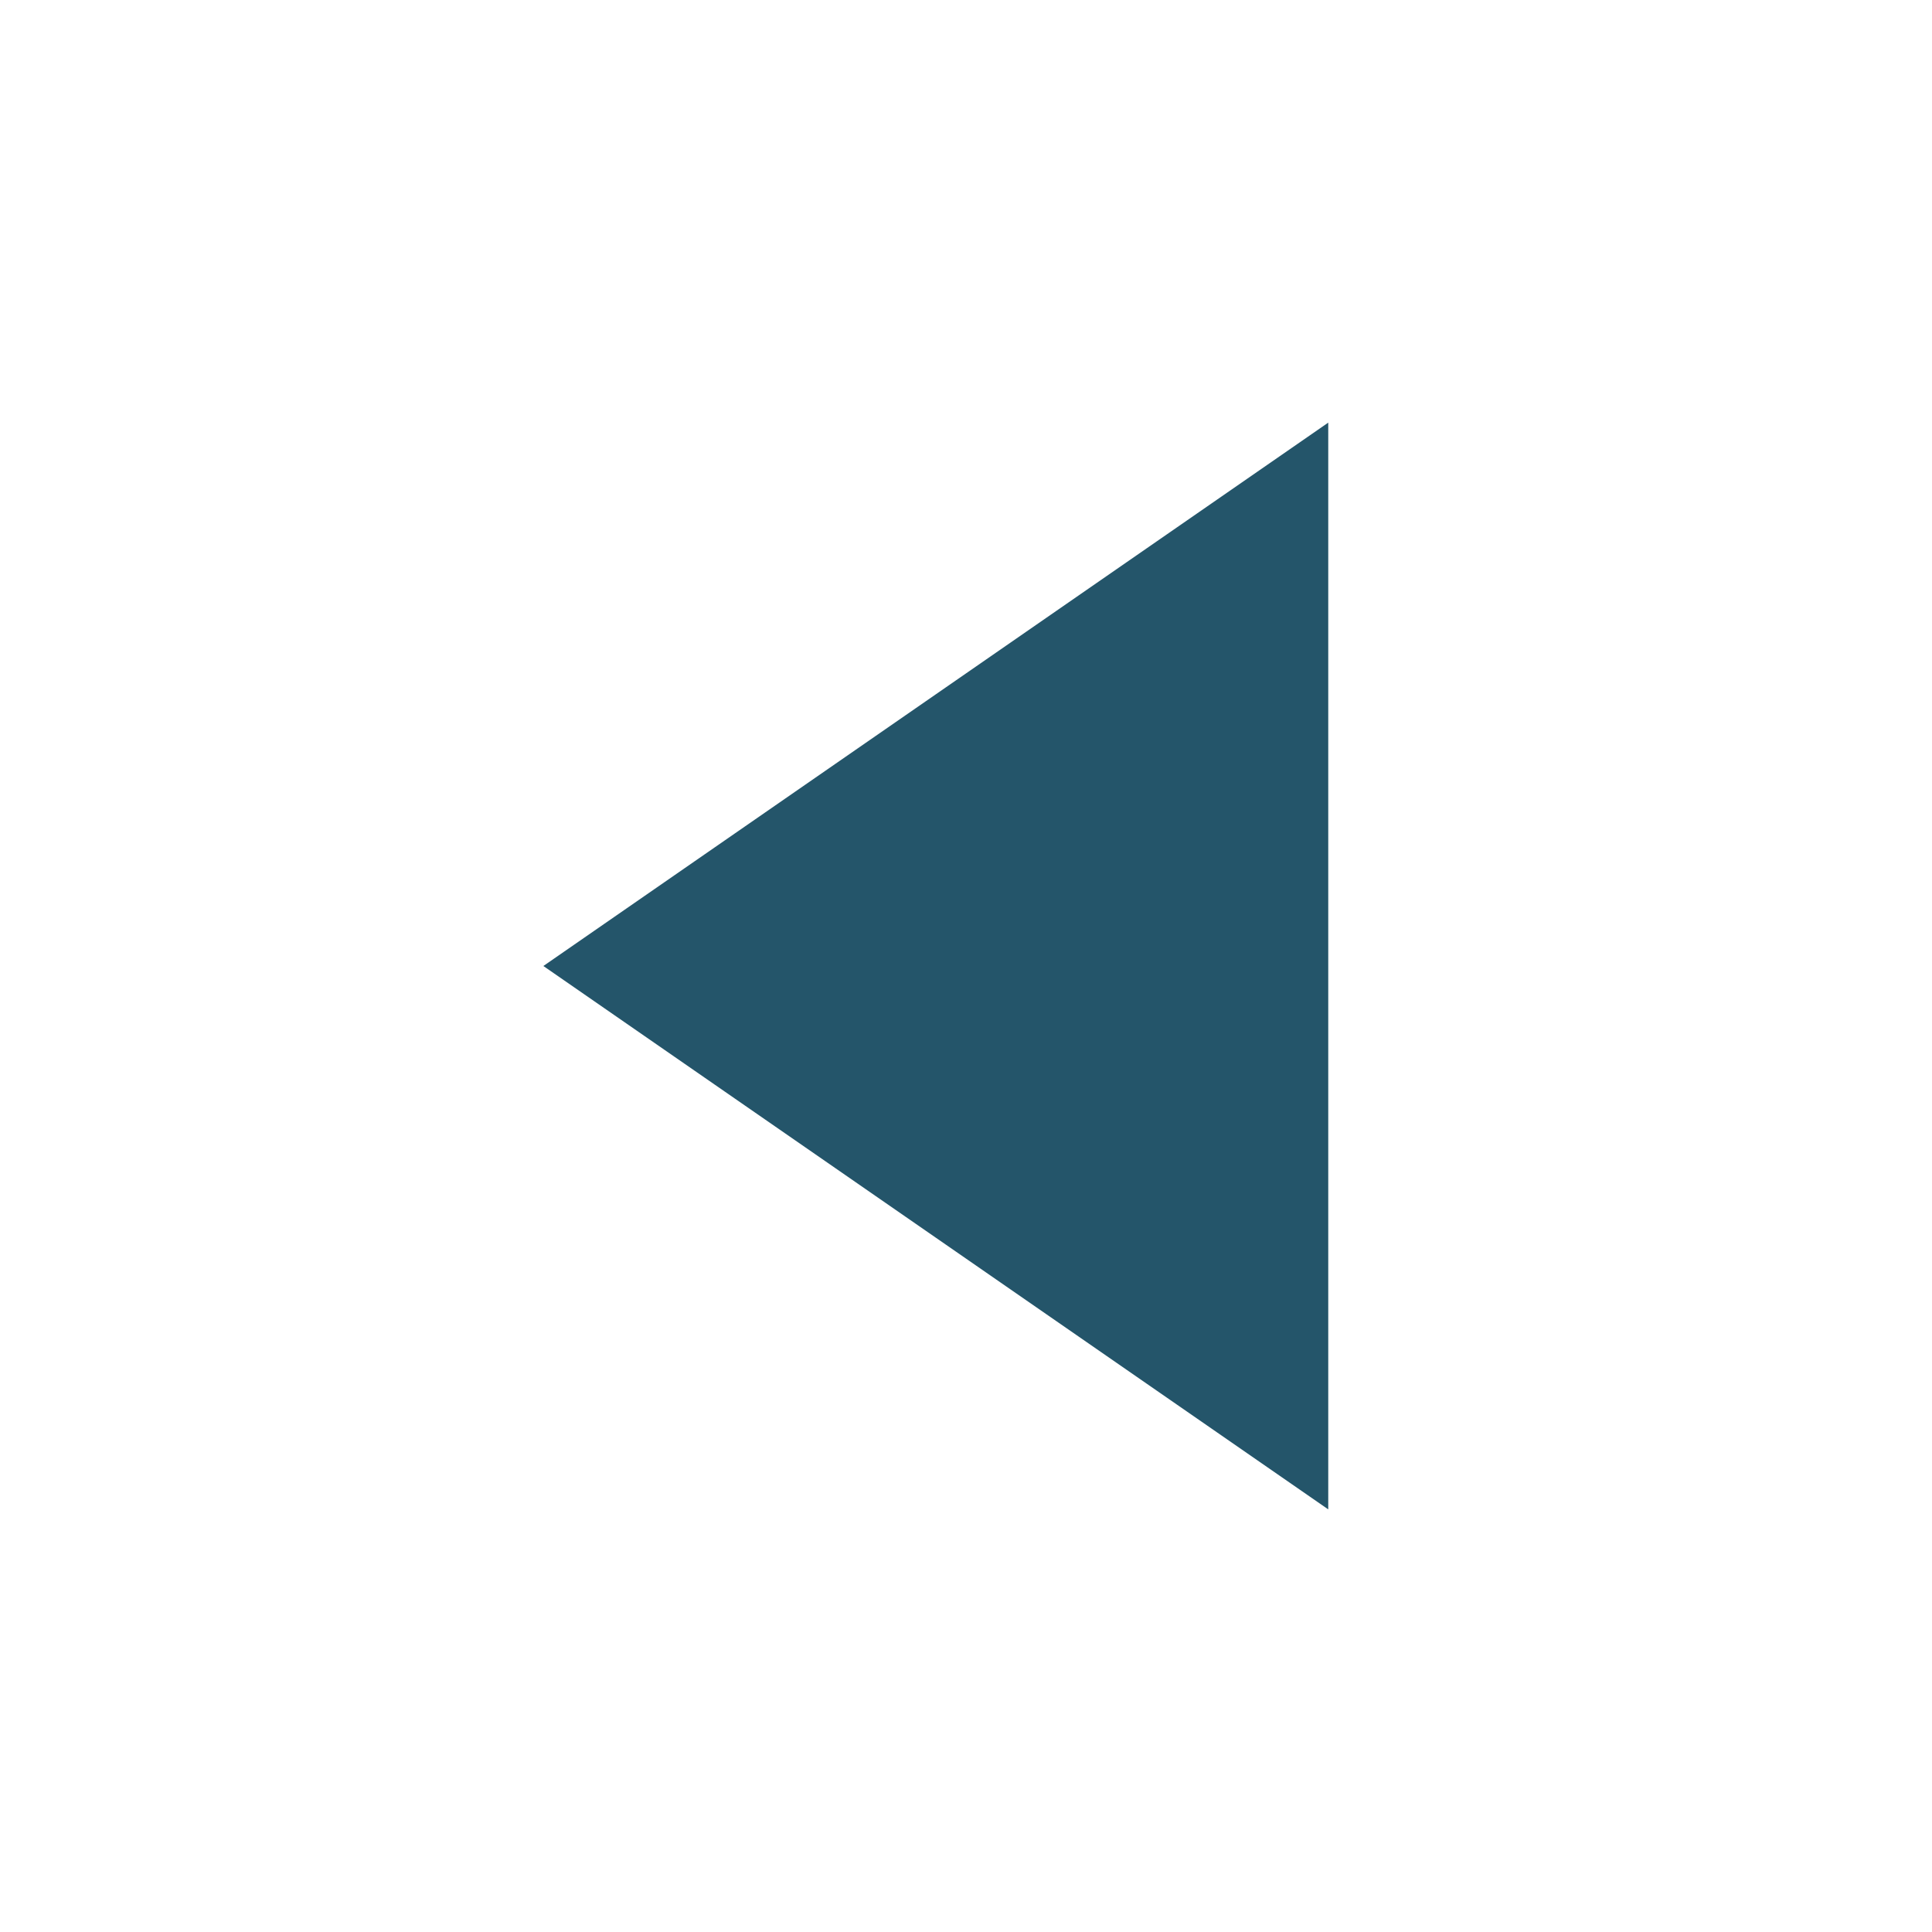
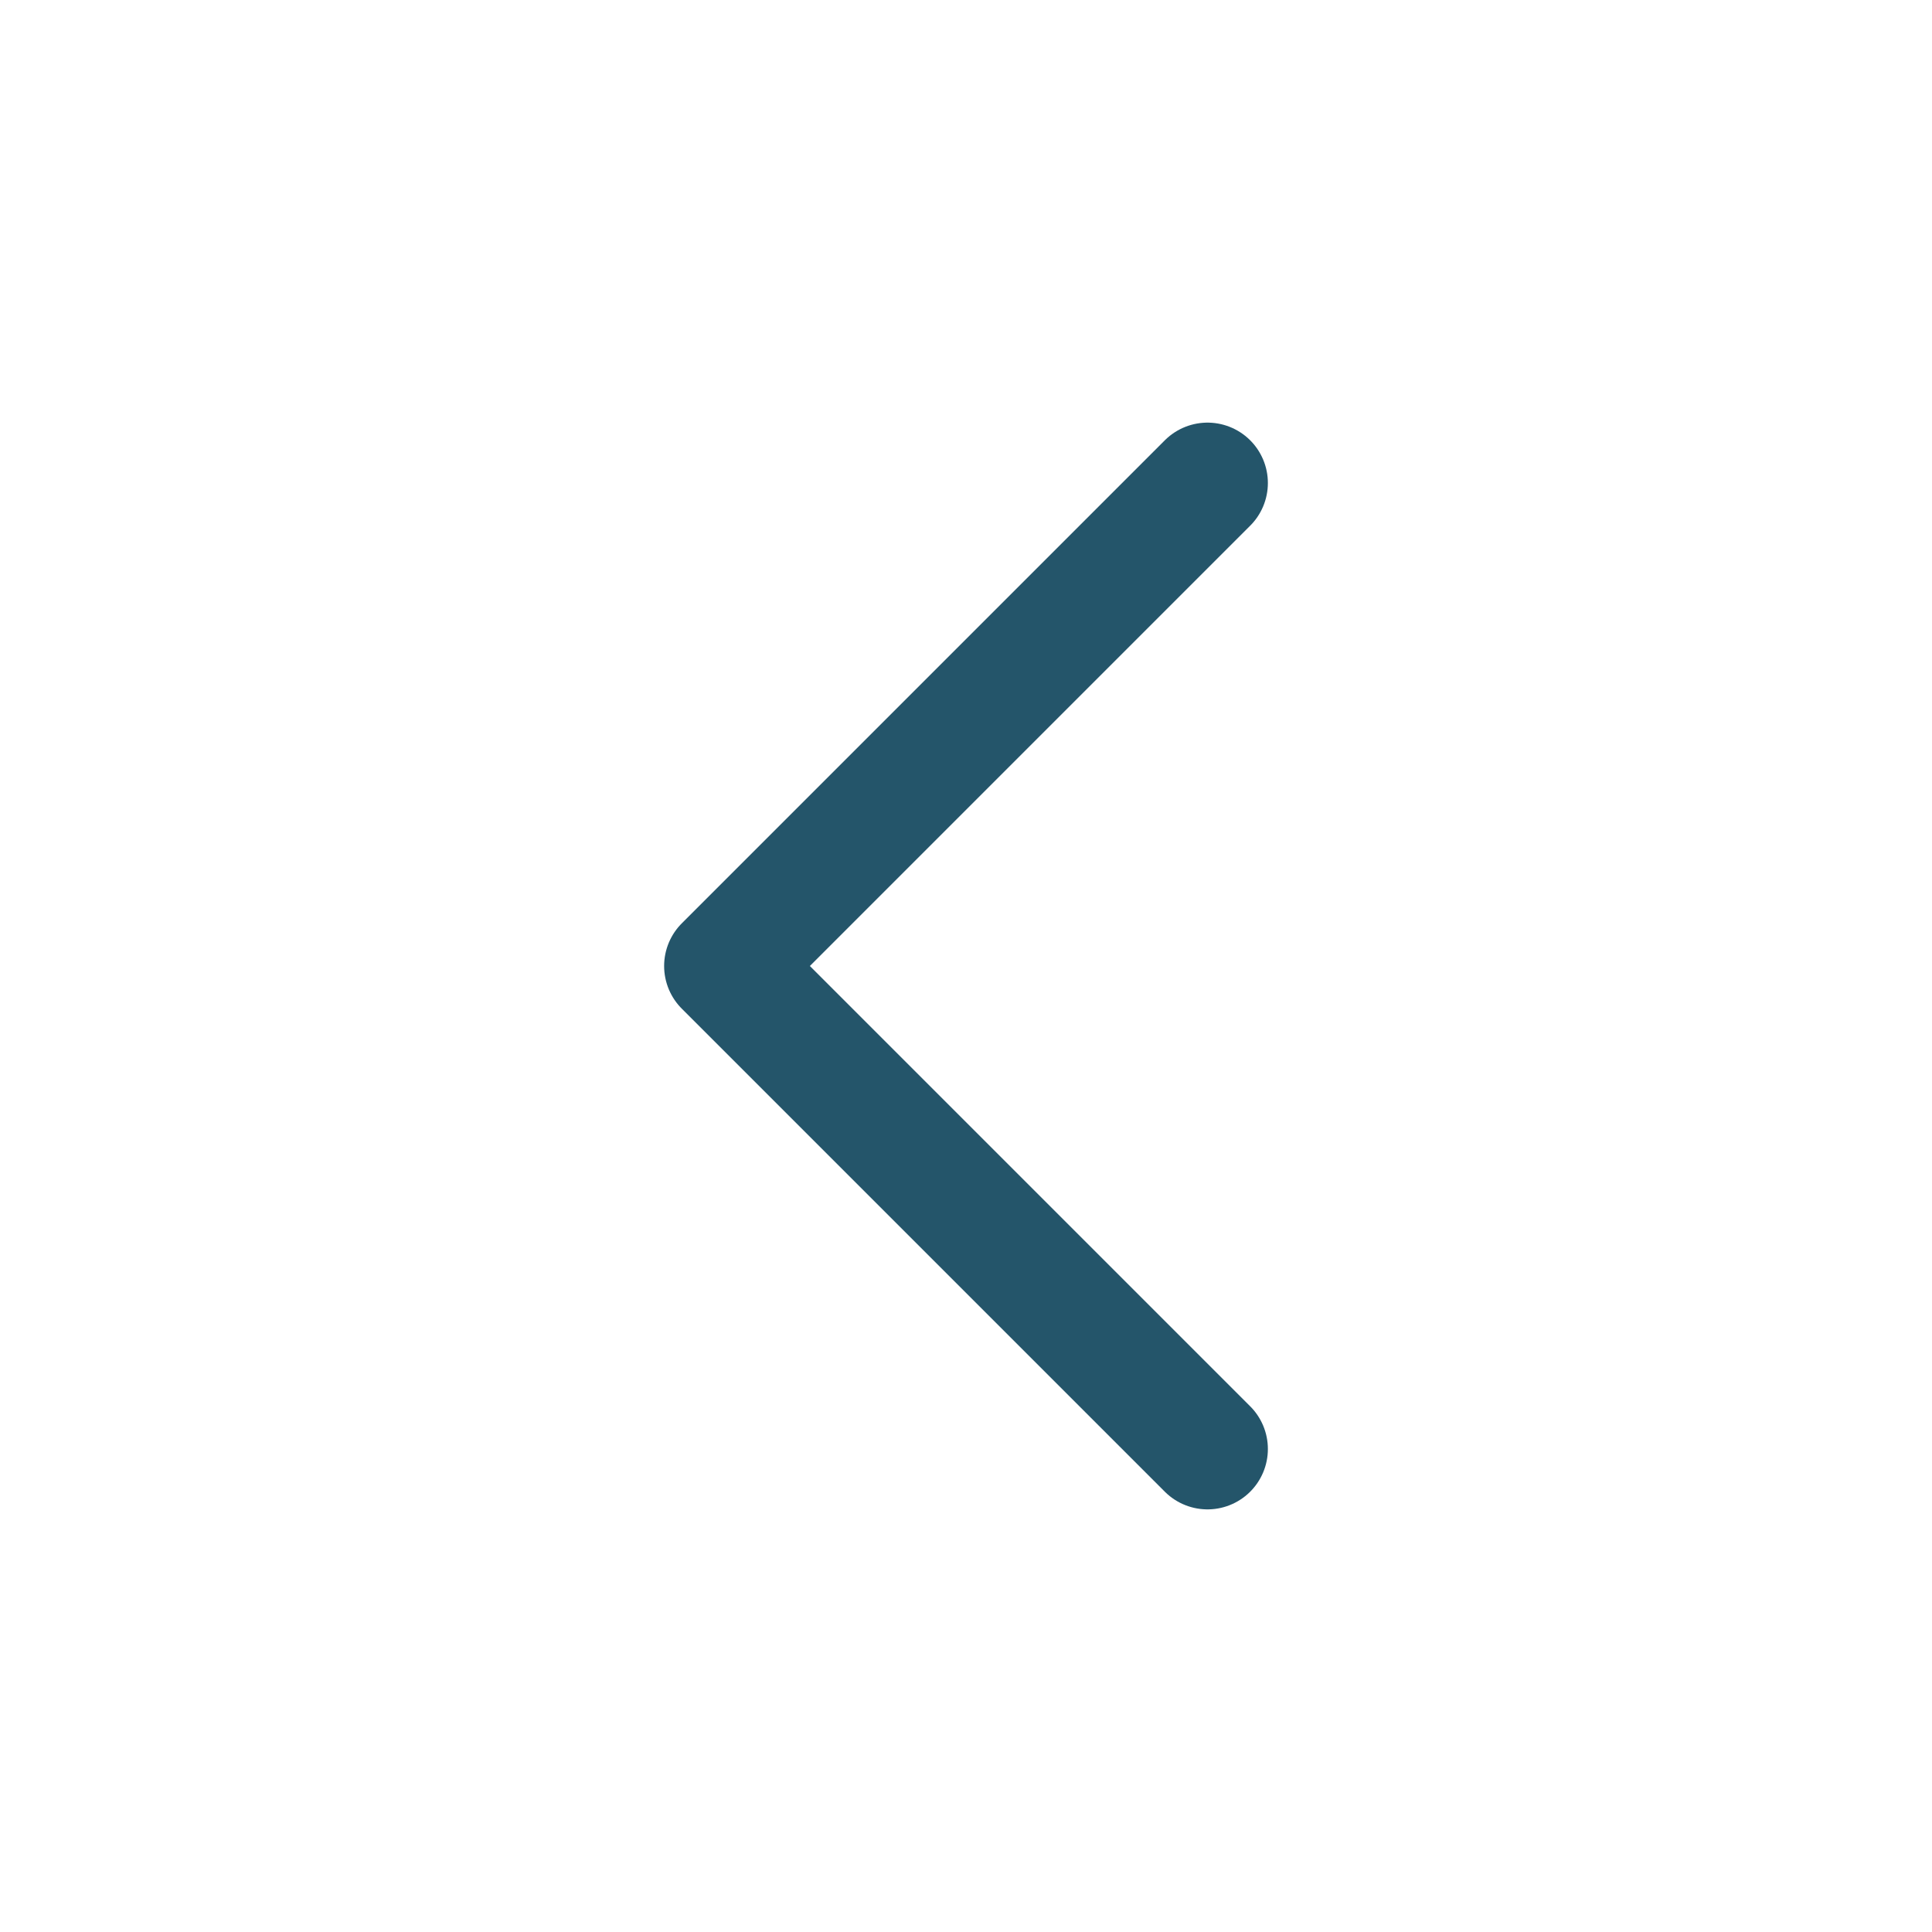
- <svg xmlns="http://www.w3.org/2000/svg" viewBox="0 0 32 32" aria-hidden="true">
-   <path fill="#24556a" d="M9 16 22 7v18z" />
+ <svg xmlns="http://www.w3.org/2000/svg" viewBox="0 0 32 32" fill="none" stroke="#24556a" stroke-width="2" stroke-linecap="round" stroke-linejoin="round" aria-hidden="true">
+   <path d="m20 8-8 8 8 8" />
</svg>
